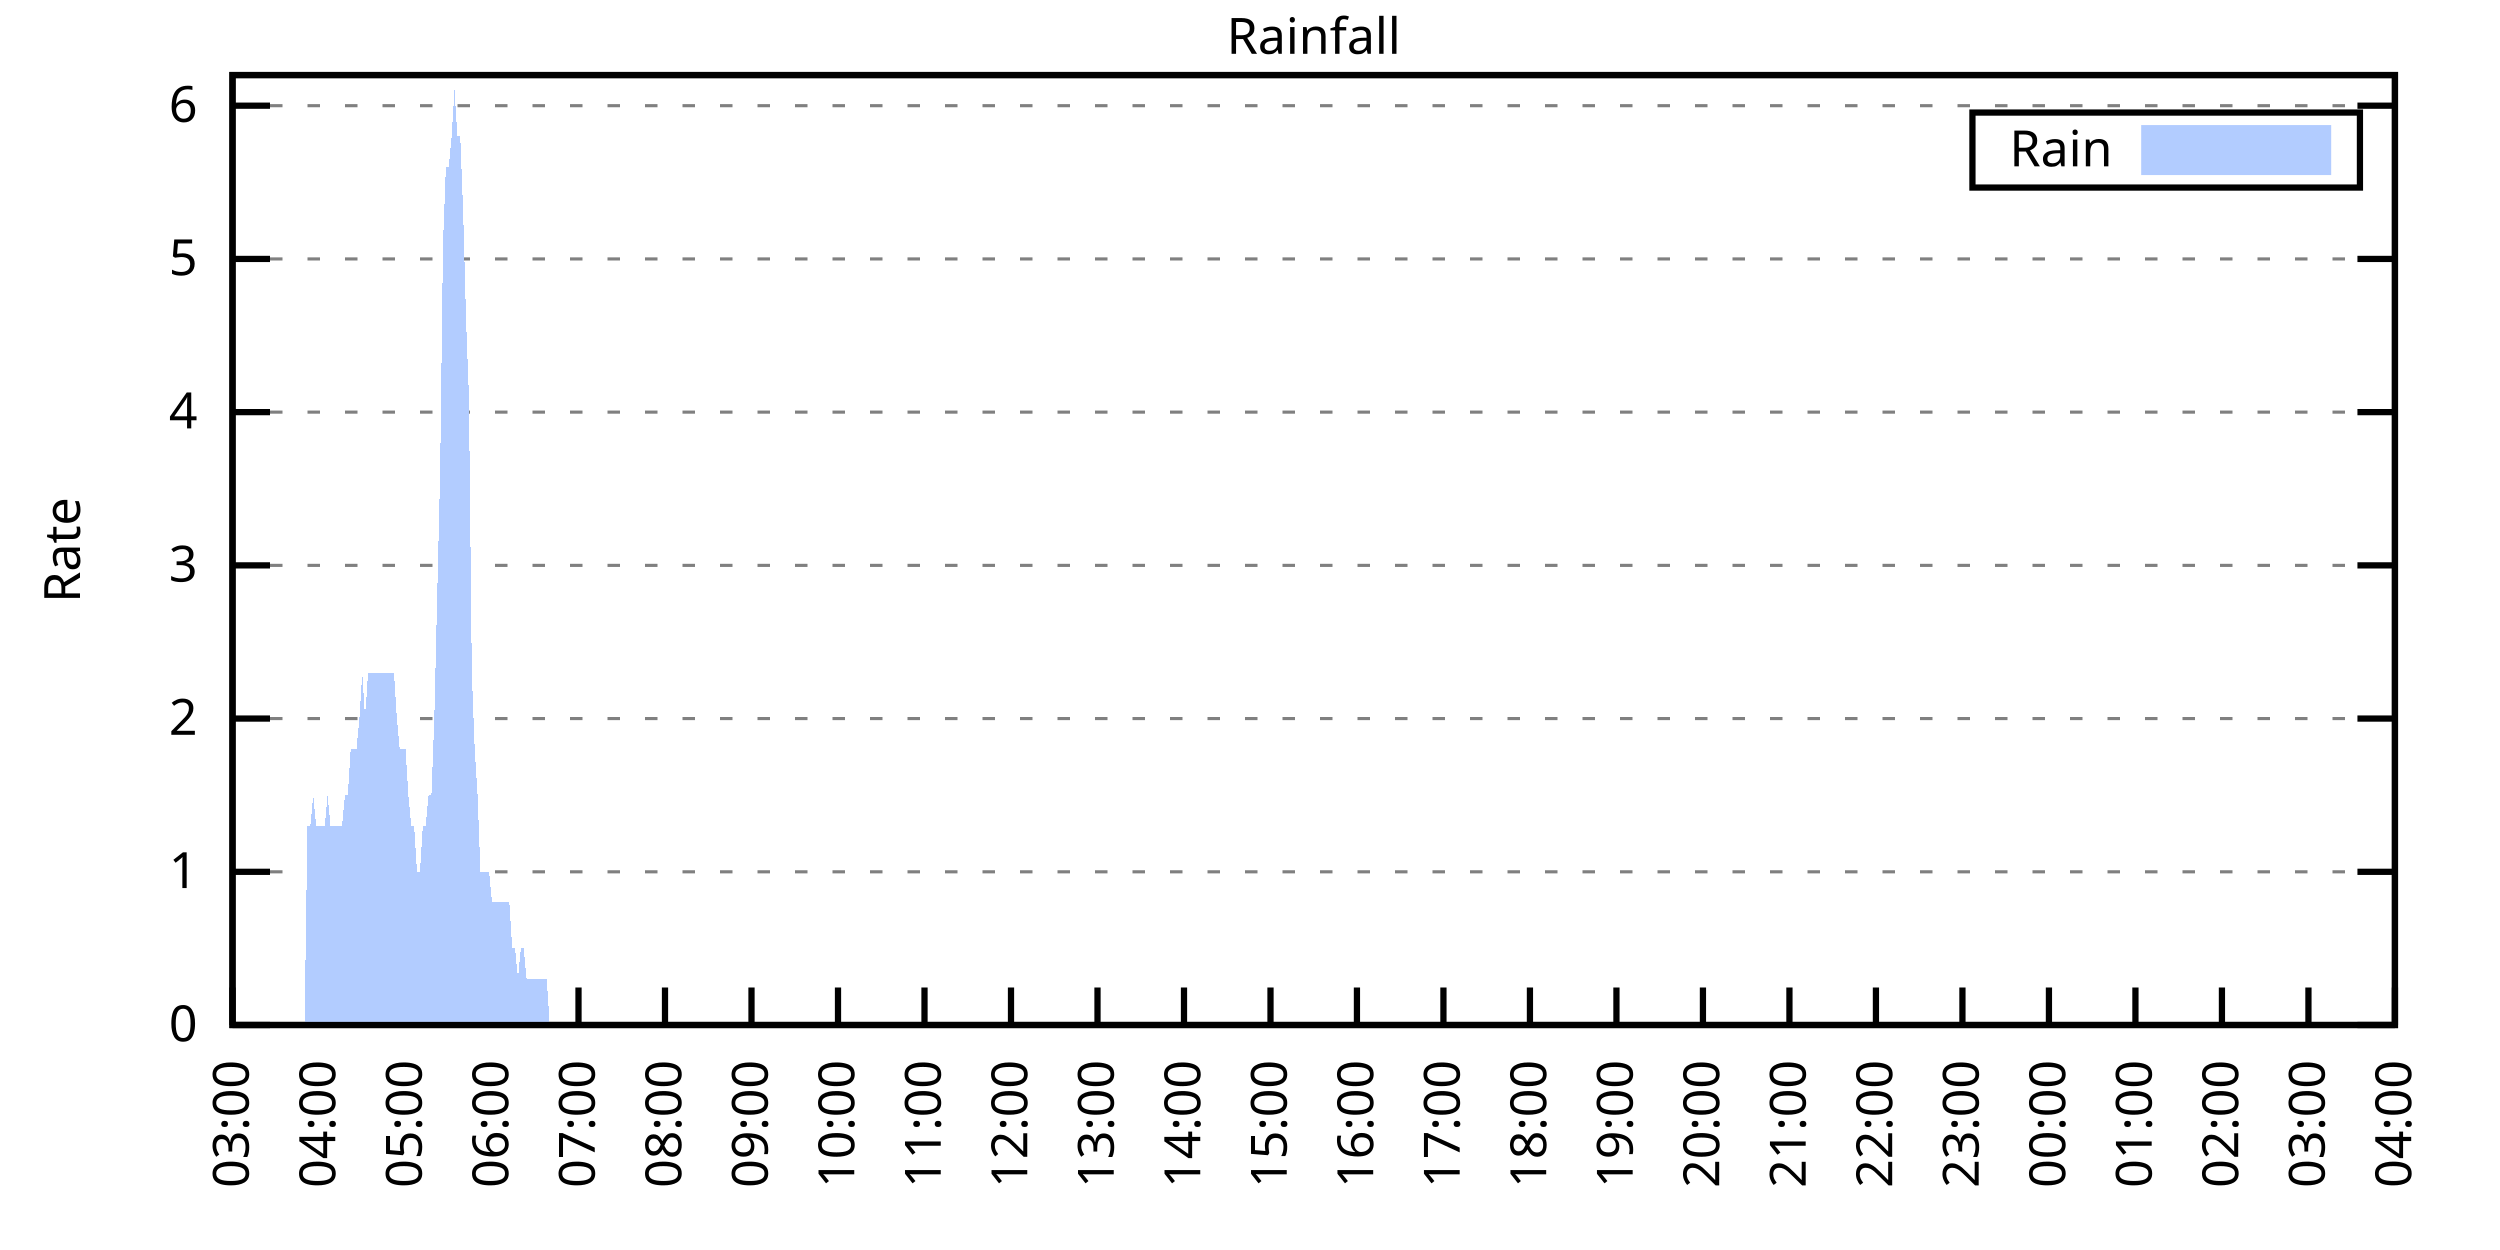
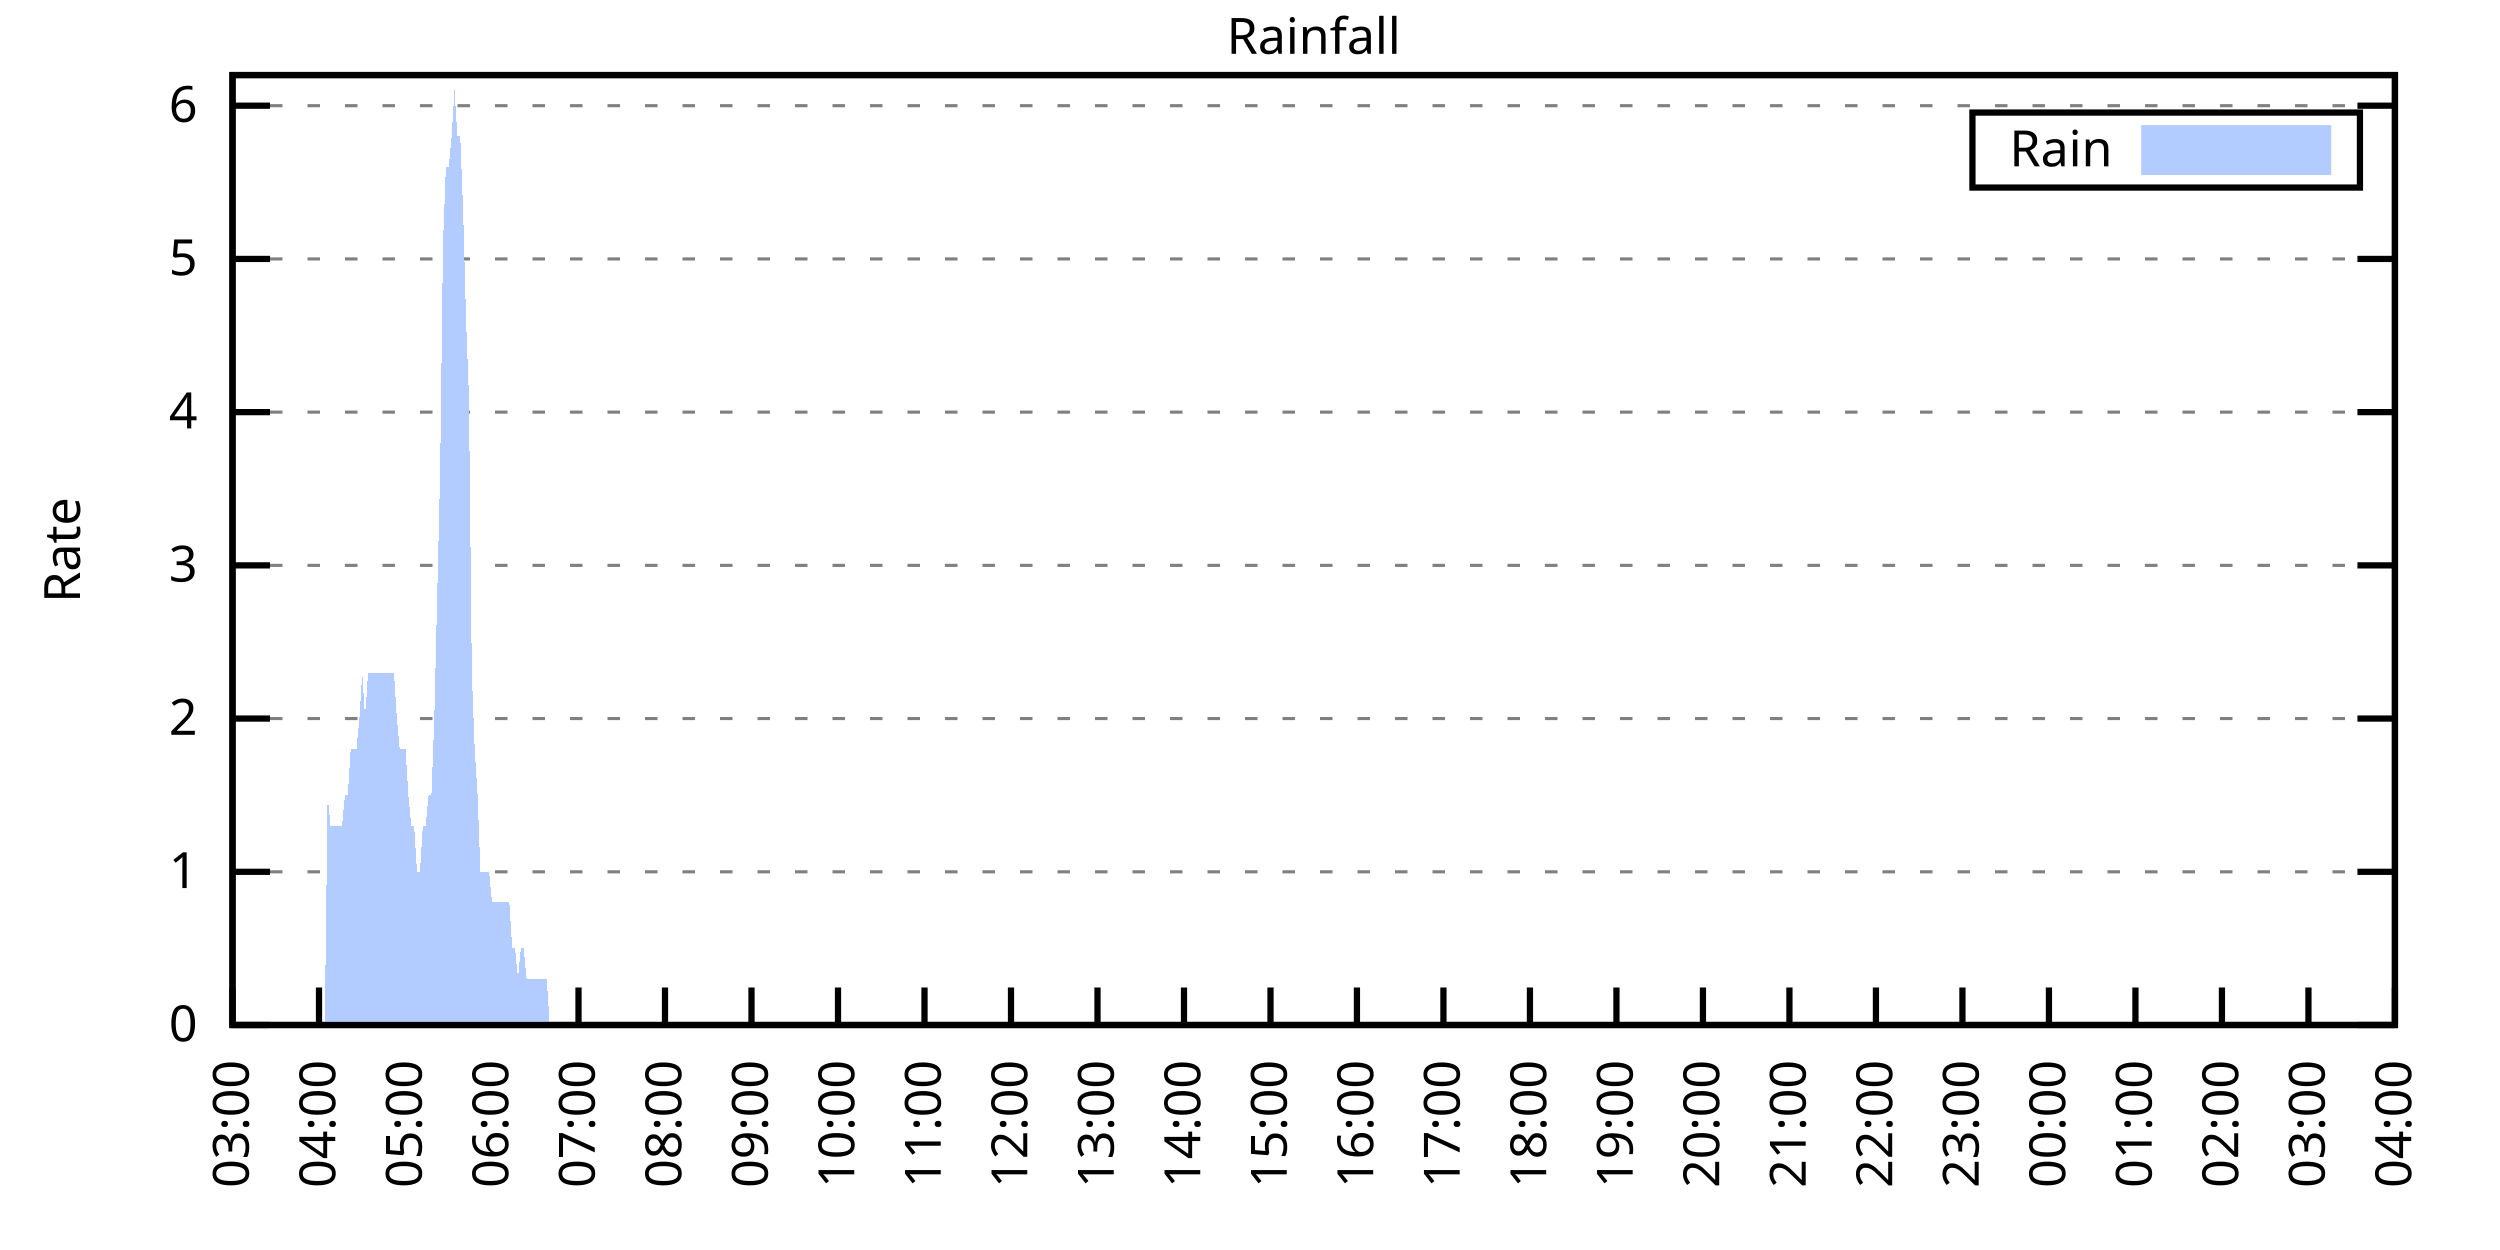
<svg xmlns="http://www.w3.org/2000/svg" xmlns:xlink="http://www.w3.org/1999/xlink" width="400" height="200" viewBox="0 0 400 200">
  <g id="gnuplot_canvas">
    <rect x="0" y="0" width="400" height="200" fill="none" />
    <defs>
      <circle id="gpDot" r="0.5" stroke-width="0.5" stroke="currentColor" />
      <path id="gpPt0" stroke-width="0.333" stroke="currentColor" d="M-1,0 h2 M0,-1 v2" />
      <path id="gpPt1" stroke-width="0.333" stroke="currentColor" d="M-1,-1 L1,1 M1,-1 L-1,1" />
      <path id="gpPt2" stroke-width="0.333" stroke="currentColor" d="M-1,0 L1,0 M0,-1 L0,1 M-1,-1 L1,1 M-1,1 L1,-1" />
      <rect id="gpPt3" stroke-width="0.333" stroke="currentColor" x="-1" y="-1" width="2" height="2" />
      <rect id="gpPt4" stroke-width="0.333" stroke="currentColor" fill="currentColor" x="-1" y="-1" width="2" height="2" />
      <circle id="gpPt5" stroke-width="0.333" stroke="currentColor" cx="0" cy="0" r="1" />
      <use xlink:href="#gpPt5" id="gpPt6" fill="currentColor" stroke="none" />
      <path id="gpPt7" stroke-width="0.333" stroke="currentColor" d="M0,-1.33 L-1.33,0.67 L1.33,0.67 z" />
      <use xlink:href="#gpPt7" id="gpPt8" fill="currentColor" stroke="none" />
      <use xlink:href="#gpPt7" id="gpPt9" stroke="currentColor" transform="rotate(180)" />
      <use xlink:href="#gpPt9" id="gpPt10" fill="currentColor" stroke="none" />
      <use xlink:href="#gpPt3" id="gpPt11" stroke="currentColor" transform="rotate(45)" />
      <use xlink:href="#gpPt11" id="gpPt12" fill="currentColor" stroke="none" />
      <path id="gpPt13" stroke-width="0.333" stroke="currentColor" d="M0,1.330 L1.265,0.411 L0.782,-1.067 L-0.782,-1.076 L-1.265,0.411 z" />
      <use xlink:href="#gpPt13" id="gpPt14" fill="currentColor" stroke="none" />
      <filter id="textbox" filterUnits="objectBoundingBox" x="0" y="0" height="1" width="1">
        <feFlood flood-color="white" flood-opacity="1" result="bgnd" />
        <feComposite in="SourceGraphic" in2="bgnd" operator="atop" />
      </filter>
      <filter id="greybox" filterUnits="objectBoundingBox" x="0" y="0" height="1" width="1">
        <feFlood flood-color="lightgrey" flood-opacity="1" result="grey" />
        <feComposite in="SourceGraphic" in2="grey" operator="atop" />
      </filter>
    </defs>
    <g fill="none" color="white" stroke="currentColor" stroke-width="1.00" stroke-linecap="butt" stroke-linejoin="miter">
</g>
    <g fill="none" color="black" stroke="currentColor" stroke-width="1.00" stroke-linecap="butt" stroke-linejoin="miter">
      <g stroke="none" shape-rendering="crispEdges">
        <polygon fill="rgb(255, 255, 255)" points="37.20,164.00 383.18,164.00 383.18,12.02 37.20,12.02 " />
      </g>
    </g>
    <g fill="none" color="black" stroke="currentColor" stroke-width="1.00" stroke-linecap="butt" stroke-linejoin="miter">
</g>
    <g fill="none" color="black" stroke="black" stroke-width="0.50" stroke-linecap="butt" stroke-linejoin="miter">
</g>
    <g fill="none" color="gray" stroke="currentColor" stroke-width="0.50" stroke-linecap="butt" stroke-linejoin="miter">
      <path stroke="gray" stroke-dasharray="2,4" class="gridline" d="M37.20,164.00 L383.19,164.00  " />
    </g>
    <g fill="none" color="gray" stroke="gray" stroke-width="1.00" stroke-linecap="butt" stroke-linejoin="miter">
</g>
    <g fill="none" color="black" stroke="currentColor" stroke-width="1.00" stroke-linecap="butt" stroke-linejoin="miter">
      <path stroke="black" d="M37.20,164.00 L43.20,164.00 M383.19,164.00 L377.19,164.00  " />
      <g transform="translate(31.60,166.60)" stroke="none" fill="black" font-family="Sans" font-size="8.00" text-anchor="end">
        <text>
          <tspan font-family="Sans"> 0</tspan>
        </text>
      </g>
    </g>
    <g fill="none" color="black" stroke="currentColor" stroke-width="1.00" stroke-linecap="butt" stroke-linejoin="miter">
</g>
    <g fill="none" color="black" stroke="black" stroke-width="0.50" stroke-linecap="butt" stroke-linejoin="miter">
</g>
    <g fill="none" color="gray" stroke="currentColor" stroke-width="0.50" stroke-linecap="butt" stroke-linejoin="miter">
      <path stroke="gray" stroke-dasharray="2,4" class="gridline" d="M37.20,139.49 L383.19,139.49  " />
    </g>
    <g fill="none" color="gray" stroke="gray" stroke-width="1.00" stroke-linecap="butt" stroke-linejoin="miter">
</g>
    <g fill="none" color="black" stroke="currentColor" stroke-width="1.00" stroke-linecap="butt" stroke-linejoin="miter">
      <path stroke="black" d="M37.20,139.49 L43.20,139.49 M383.19,139.49 L377.19,139.49  " />
      <g transform="translate(31.60,142.09)" stroke="none" fill="black" font-family="Sans" font-size="8.00" text-anchor="end">
        <text>
          <tspan font-family="Sans"> 1</tspan>
        </text>
      </g>
    </g>
    <g fill="none" color="black" stroke="currentColor" stroke-width="1.00" stroke-linecap="butt" stroke-linejoin="miter">
</g>
    <g fill="none" color="black" stroke="black" stroke-width="0.50" stroke-linecap="butt" stroke-linejoin="miter">
</g>
    <g fill="none" color="gray" stroke="currentColor" stroke-width="0.50" stroke-linecap="butt" stroke-linejoin="miter">
      <path stroke="gray" stroke-dasharray="2,4" class="gridline" d="M37.20,114.97 L383.19,114.97  " />
    </g>
    <g fill="none" color="gray" stroke="gray" stroke-width="1.00" stroke-linecap="butt" stroke-linejoin="miter">
</g>
    <g fill="none" color="black" stroke="currentColor" stroke-width="1.00" stroke-linecap="butt" stroke-linejoin="miter">
      <path stroke="black" d="M37.20,114.97 L43.20,114.97 M383.19,114.97 L377.19,114.97  " />
      <g transform="translate(31.60,117.57)" stroke="none" fill="black" font-family="Sans" font-size="8.00" text-anchor="end">
        <text>
          <tspan font-family="Sans"> 2</tspan>
        </text>
      </g>
    </g>
    <g fill="none" color="black" stroke="currentColor" stroke-width="1.00" stroke-linecap="butt" stroke-linejoin="miter">
</g>
    <g fill="none" color="black" stroke="black" stroke-width="0.50" stroke-linecap="butt" stroke-linejoin="miter">
</g>
    <g fill="none" color="gray" stroke="currentColor" stroke-width="0.50" stroke-linecap="butt" stroke-linejoin="miter">
      <path stroke="gray" stroke-dasharray="2,4" class="gridline" d="M37.20,90.46 L383.19,90.46  " />
    </g>
    <g fill="none" color="gray" stroke="gray" stroke-width="1.00" stroke-linecap="butt" stroke-linejoin="miter">
</g>
    <g fill="none" color="black" stroke="currentColor" stroke-width="1.00" stroke-linecap="butt" stroke-linejoin="miter">
      <path stroke="black" d="M37.20,90.46 L43.20,90.46 M383.19,90.46 L377.19,90.46  " />
      <g transform="translate(31.60,93.06)" stroke="none" fill="black" font-family="Sans" font-size="8.00" text-anchor="end">
        <text>
          <tspan font-family="Sans"> 3</tspan>
        </text>
      </g>
    </g>
    <g fill="none" color="black" stroke="currentColor" stroke-width="1.00" stroke-linecap="butt" stroke-linejoin="miter">
</g>
    <g fill="none" color="black" stroke="black" stroke-width="0.50" stroke-linecap="butt" stroke-linejoin="miter">
</g>
    <g fill="none" color="gray" stroke="currentColor" stroke-width="0.50" stroke-linecap="butt" stroke-linejoin="miter">
      <path stroke="gray" stroke-dasharray="2,4" class="gridline" d="M37.20,65.94 L383.19,65.94  " />
    </g>
    <g fill="none" color="gray" stroke="gray" stroke-width="1.00" stroke-linecap="butt" stroke-linejoin="miter">
</g>
    <g fill="none" color="black" stroke="currentColor" stroke-width="1.00" stroke-linecap="butt" stroke-linejoin="miter">
      <path stroke="black" d="M37.20,65.94 L43.20,65.94 M383.19,65.94 L377.19,65.94  " />
      <g transform="translate(31.60,68.54)" stroke="none" fill="black" font-family="Sans" font-size="8.00" text-anchor="end">
        <text>
          <tspan font-family="Sans"> 4</tspan>
        </text>
      </g>
    </g>
    <g fill="none" color="black" stroke="currentColor" stroke-width="1.00" stroke-linecap="butt" stroke-linejoin="miter">
</g>
    <g fill="none" color="black" stroke="black" stroke-width="0.50" stroke-linecap="butt" stroke-linejoin="miter">
</g>
    <g fill="none" color="gray" stroke="currentColor" stroke-width="0.50" stroke-linecap="butt" stroke-linejoin="miter">
      <path stroke="gray" stroke-dasharray="2,4" class="gridline" d="M37.20,41.43 L383.19,41.43  " />
    </g>
    <g fill="none" color="gray" stroke="gray" stroke-width="1.00" stroke-linecap="butt" stroke-linejoin="miter">
</g>
    <g fill="none" color="black" stroke="currentColor" stroke-width="1.00" stroke-linecap="butt" stroke-linejoin="miter">
      <path stroke="black" d="M37.20,41.43 L43.20,41.43 M383.19,41.43 L377.19,41.43  " />
      <g transform="translate(31.60,44.03)" stroke="none" fill="black" font-family="Sans" font-size="8.00" text-anchor="end">
        <text>
          <tspan font-family="Sans"> 5</tspan>
        </text>
      </g>
    </g>
    <g fill="none" color="black" stroke="currentColor" stroke-width="1.00" stroke-linecap="butt" stroke-linejoin="miter">
</g>
    <g fill="none" color="black" stroke="black" stroke-width="0.50" stroke-linecap="butt" stroke-linejoin="miter">
</g>
    <g fill="none" color="gray" stroke="currentColor" stroke-width="0.50" stroke-linecap="butt" stroke-linejoin="miter">
      <path stroke="gray" stroke-dasharray="2,4" class="gridline" d="M37.20,16.91 L383.19,16.91  " />
    </g>
    <g fill="none" color="gray" stroke="gray" stroke-width="1.00" stroke-linecap="butt" stroke-linejoin="miter">
</g>
    <g fill="none" color="black" stroke="currentColor" stroke-width="1.00" stroke-linecap="butt" stroke-linejoin="miter">
      <path stroke="black" d="M37.20,16.91 L43.20,16.91 M383.19,16.91 L377.19,16.91  " />
      <g transform="translate(31.60,19.51)" stroke="none" fill="black" font-family="Sans" font-size="8.00" text-anchor="end">
        <text>
          <tspan font-family="Sans"> 6</tspan>
        </text>
      </g>
    </g>
    <g fill="none" color="black" stroke="currentColor" stroke-width="1.00" stroke-linecap="butt" stroke-linejoin="miter">
      <path stroke="black" d="M37.20,164.00 L37.20,158.00  " />
      <g transform="translate(39.80,169.60) rotate(270.00)" stroke="none" fill="black" font-family="Sans" font-size="8.00" text-anchor="end">
        <text>
          <tspan font-family="Sans">03:00</tspan>
        </text>
      </g>
    </g>
    <g fill="none" color="black" stroke="currentColor" stroke-width="1.00" stroke-linecap="butt" stroke-linejoin="miter">
      <path stroke="black" d="M51.04,164.00 L51.04,158.00  " />
      <g transform="translate(53.64,169.60) rotate(270.00)" stroke="none" fill="black" font-family="Sans" font-size="8.00" text-anchor="end">
        <text>
          <tspan font-family="Sans">04:00</tspan>
        </text>
      </g>
    </g>
    <g fill="none" color="black" stroke="currentColor" stroke-width="1.00" stroke-linecap="butt" stroke-linejoin="miter">
      <path stroke="black" d="M64.88,164.00 L64.88,158.00  " />
      <g transform="translate(67.48,169.60) rotate(270.00)" stroke="none" fill="black" font-family="Sans" font-size="8.00" text-anchor="end">
        <text>
          <tspan font-family="Sans">05:00</tspan>
        </text>
      </g>
    </g>
    <g fill="none" color="black" stroke="currentColor" stroke-width="1.00" stroke-linecap="butt" stroke-linejoin="miter">
      <path stroke="black" d="M78.72,164.00 L78.72,158.00  " />
      <g transform="translate(81.32,169.60) rotate(270.00)" stroke="none" fill="black" font-family="Sans" font-size="8.00" text-anchor="end">
        <text>
          <tspan font-family="Sans">06:00</tspan>
        </text>
      </g>
    </g>
    <g fill="none" color="black" stroke="currentColor" stroke-width="1.00" stroke-linecap="butt" stroke-linejoin="miter">
      <path stroke="black" d="M92.56,164.00 L92.56,158.00  " />
      <g transform="translate(95.16,169.60) rotate(270.00)" stroke="none" fill="black" font-family="Sans" font-size="8.00" text-anchor="end">
        <text>
          <tspan font-family="Sans">07:00</tspan>
        </text>
      </g>
    </g>
    <g fill="none" color="black" stroke="currentColor" stroke-width="1.00" stroke-linecap="butt" stroke-linejoin="miter">
      <path stroke="black" d="M106.40,164.00 L106.40,158.00  " />
      <g transform="translate(109.00,169.60) rotate(270.00)" stroke="none" fill="black" font-family="Sans" font-size="8.00" text-anchor="end">
        <text>
          <tspan font-family="Sans">08:00</tspan>
        </text>
      </g>
    </g>
    <g fill="none" color="black" stroke="currentColor" stroke-width="1.00" stroke-linecap="butt" stroke-linejoin="miter">
      <path stroke="black" d="M120.24,164.00 L120.24,158.00  " />
      <g transform="translate(122.84,169.60) rotate(270.00)" stroke="none" fill="black" font-family="Sans" font-size="8.00" text-anchor="end">
        <text>
          <tspan font-family="Sans">09:00</tspan>
        </text>
      </g>
    </g>
    <g fill="none" color="black" stroke="currentColor" stroke-width="1.00" stroke-linecap="butt" stroke-linejoin="miter">
      <path stroke="black" d="M134.08,164.00 L134.08,158.00  " />
      <g transform="translate(136.68,169.60) rotate(270.00)" stroke="none" fill="black" font-family="Sans" font-size="8.00" text-anchor="end">
        <text>
          <tspan font-family="Sans">10:00</tspan>
        </text>
      </g>
    </g>
    <g fill="none" color="black" stroke="currentColor" stroke-width="1.00" stroke-linecap="butt" stroke-linejoin="miter">
      <path stroke="black" d="M147.92,164.00 L147.92,158.00  " />
      <g transform="translate(150.52,169.60) rotate(270.00)" stroke="none" fill="black" font-family="Sans" font-size="8.00" text-anchor="end">
        <text>
          <tspan font-family="Sans">11:00</tspan>
        </text>
      </g>
    </g>
    <g fill="none" color="black" stroke="currentColor" stroke-width="1.00" stroke-linecap="butt" stroke-linejoin="miter">
      <path stroke="black" d="M161.76,164.00 L161.76,158.00  " />
      <g transform="translate(164.36,169.60) rotate(270.00)" stroke="none" fill="black" font-family="Sans" font-size="8.00" text-anchor="end">
        <text>
          <tspan font-family="Sans">12:00</tspan>
        </text>
      </g>
    </g>
    <g fill="none" color="black" stroke="currentColor" stroke-width="1.00" stroke-linecap="butt" stroke-linejoin="miter">
      <path stroke="black" d="M175.60,164.00 L175.60,158.00  " />
      <g transform="translate(178.20,169.60) rotate(270.00)" stroke="none" fill="black" font-family="Sans" font-size="8.00" text-anchor="end">
        <text>
          <tspan font-family="Sans">13:00</tspan>
        </text>
      </g>
    </g>
    <g fill="none" color="black" stroke="currentColor" stroke-width="1.00" stroke-linecap="butt" stroke-linejoin="miter">
      <path stroke="black" d="M189.44,164.00 L189.44,158.00  " />
      <g transform="translate(192.04,169.60) rotate(270.00)" stroke="none" fill="black" font-family="Sans" font-size="8.00" text-anchor="end">
        <text>
          <tspan font-family="Sans">14:00</tspan>
        </text>
      </g>
    </g>
    <g fill="none" color="black" stroke="currentColor" stroke-width="1.00" stroke-linecap="butt" stroke-linejoin="miter">
      <path stroke="black" d="M203.28,164.00 L203.28,158.00  " />
      <g transform="translate(205.88,169.60) rotate(270.00)" stroke="none" fill="black" font-family="Sans" font-size="8.00" text-anchor="end">
        <text>
          <tspan font-family="Sans">15:00</tspan>
        </text>
      </g>
    </g>
    <g fill="none" color="black" stroke="currentColor" stroke-width="1.00" stroke-linecap="butt" stroke-linejoin="miter">
      <path stroke="black" d="M217.11,164.00 L217.11,158.00  " />
      <g transform="translate(219.71,169.60) rotate(270.00)" stroke="none" fill="black" font-family="Sans" font-size="8.00" text-anchor="end">
        <text>
          <tspan font-family="Sans">16:00</tspan>
        </text>
      </g>
    </g>
    <g fill="none" color="black" stroke="currentColor" stroke-width="1.00" stroke-linecap="butt" stroke-linejoin="miter">
      <path stroke="black" d="M230.95,164.00 L230.95,158.00  " />
      <g transform="translate(233.55,169.60) rotate(270.00)" stroke="none" fill="black" font-family="Sans" font-size="8.00" text-anchor="end">
        <text>
          <tspan font-family="Sans">17:00</tspan>
        </text>
      </g>
    </g>
    <g fill="none" color="black" stroke="currentColor" stroke-width="1.00" stroke-linecap="butt" stroke-linejoin="miter">
      <path stroke="black" d="M244.79,164.00 L244.79,158.00  " />
      <g transform="translate(247.39,169.60) rotate(270.00)" stroke="none" fill="black" font-family="Sans" font-size="8.00" text-anchor="end">
        <text>
          <tspan font-family="Sans">18:00</tspan>
        </text>
      </g>
    </g>
    <g fill="none" color="black" stroke="currentColor" stroke-width="1.00" stroke-linecap="butt" stroke-linejoin="miter">
      <path stroke="black" d="M258.63,164.00 L258.63,158.00  " />
      <g transform="translate(261.23,169.60) rotate(270.00)" stroke="none" fill="black" font-family="Sans" font-size="8.00" text-anchor="end">
        <text>
          <tspan font-family="Sans">19:00</tspan>
        </text>
      </g>
    </g>
    <g fill="none" color="black" stroke="currentColor" stroke-width="1.00" stroke-linecap="butt" stroke-linejoin="miter">
      <path stroke="black" d="M272.47,164.00 L272.47,158.00  " />
      <g transform="translate(275.07,169.60) rotate(270.00)" stroke="none" fill="black" font-family="Sans" font-size="8.00" text-anchor="end">
        <text>
          <tspan font-family="Sans">20:00</tspan>
        </text>
      </g>
    </g>
    <g fill="none" color="black" stroke="currentColor" stroke-width="1.00" stroke-linecap="butt" stroke-linejoin="miter">
      <path stroke="black" d="M286.31,164.00 L286.31,158.00  " />
      <g transform="translate(288.91,169.60) rotate(270.00)" stroke="none" fill="black" font-family="Sans" font-size="8.00" text-anchor="end">
        <text>
          <tspan font-family="Sans">21:00</tspan>
        </text>
      </g>
    </g>
    <g fill="none" color="black" stroke="currentColor" stroke-width="1.00" stroke-linecap="butt" stroke-linejoin="miter">
      <path stroke="black" d="M300.15,164.00 L300.15,158.00  " />
      <g transform="translate(302.75,169.60) rotate(270.00)" stroke="none" fill="black" font-family="Sans" font-size="8.00" text-anchor="end">
        <text>
          <tspan font-family="Sans">22:00</tspan>
        </text>
      </g>
    </g>
    <g fill="none" color="black" stroke="currentColor" stroke-width="1.00" stroke-linecap="butt" stroke-linejoin="miter">
      <path stroke="black" d="M313.99,164.00 L313.99,158.00  " />
      <g transform="translate(316.59,169.60) rotate(270.00)" stroke="none" fill="black" font-family="Sans" font-size="8.00" text-anchor="end">
        <text>
          <tspan font-family="Sans">23:00</tspan>
        </text>
      </g>
    </g>
    <g fill="none" color="black" stroke="currentColor" stroke-width="1.00" stroke-linecap="butt" stroke-linejoin="miter">
      <path stroke="black" d="M327.83,164.00 L327.83,158.00  " />
      <g transform="translate(330.43,169.60) rotate(270.00)" stroke="none" fill="black" font-family="Sans" font-size="8.00" text-anchor="end">
        <text>
          <tspan font-family="Sans">00:00</tspan>
        </text>
      </g>
    </g>
    <g fill="none" color="black" stroke="currentColor" stroke-width="1.00" stroke-linecap="butt" stroke-linejoin="miter">
      <path stroke="black" d="M341.67,164.00 L341.67,158.00  " />
      <g transform="translate(344.27,169.60) rotate(270.00)" stroke="none" fill="black" font-family="Sans" font-size="8.00" text-anchor="end">
        <text>
          <tspan font-family="Sans">01:00</tspan>
        </text>
      </g>
    </g>
    <g fill="none" color="black" stroke="currentColor" stroke-width="1.00" stroke-linecap="butt" stroke-linejoin="miter">
      <path stroke="black" d="M355.51,164.00 L355.51,158.00  " />
      <g transform="translate(358.11,169.60) rotate(270.00)" stroke="none" fill="black" font-family="Sans" font-size="8.00" text-anchor="end">
        <text>
          <tspan font-family="Sans">02:00</tspan>
        </text>
      </g>
    </g>
    <g fill="none" color="black" stroke="currentColor" stroke-width="1.00" stroke-linecap="butt" stroke-linejoin="miter">
      <path stroke="black" d="M369.35,164.00 L369.35,158.00  " />
      <g transform="translate(371.95,169.60) rotate(270.00)" stroke="none" fill="black" font-family="Sans" font-size="8.00" text-anchor="end">
        <text>
          <tspan font-family="Sans">03:00</tspan>
        </text>
      </g>
    </g>
    <g fill="none" color="black" stroke="currentColor" stroke-width="1.00" stroke-linecap="butt" stroke-linejoin="miter">
      <path stroke="black" d="M383.19,164.00 L383.19,158.00  " />
      <g transform="translate(385.79,169.60) rotate(270.00)" stroke="none" fill="black" font-family="Sans" font-size="8.00" text-anchor="end">
        <text>
          <tspan font-family="Sans">04:00</tspan>
        </text>
      </g>
    </g>
    <g fill="none" color="black" stroke="currentColor" stroke-width="1.00" stroke-linecap="butt" stroke-linejoin="miter">
</g>
    <g fill="none" color="black" stroke="currentColor" stroke-width="1.00" stroke-linecap="butt" stroke-linejoin="miter">
      <path stroke="black" d="M37.20,12.01 L37.20,164.00 L383.19,164.00 L383.19,12.01 L37.20,12.01 Z  " />
    </g>
    <g fill="none" color="black" stroke="currentColor" stroke-width="1.00" stroke-linecap="butt" stroke-linejoin="miter">
</g>
    <g fill="none" color="black" stroke="currentColor" stroke-width="1.00" stroke-linecap="butt" stroke-linejoin="miter">
      <path stroke="black" d="M315.59,30.01 L315.59,18.01 L377.59,18.01 L377.59,30.01 L315.59,30.01 Z  " />
    </g>
    <g id="Rainfall_plot_1">
      <g fill="none" color="white" stroke="black" stroke-width="2.00" stroke-linecap="butt" stroke-linejoin="miter">
</g>
      <g fill="none" color="black" stroke="currentColor" stroke-width="2.00" stroke-linecap="butt" stroke-linejoin="miter">
        <g transform="translate(337.99,26.61)" stroke="none" fill="black" font-family="Sans" font-size="8.00" text-anchor="end">
          <text>
            <tspan font-family="Sans">Rain</tspan>
          </text>
        </g>
      </g>
      <g fill="none" color="black" stroke="currentColor" stroke-width="2.00" stroke-linecap="butt" stroke-linejoin="miter">
        <g stroke="none" shape-rendering="crispEdges">
          <polygon fill="rgb(178, 204, 255)" points="343.59,27.01 371.99,27.01 371.99,21.01 343.59,21.01 " />
        </g>
        <path stroke="rgb(178, 204, 255)" d="M343.59,27.01 L371.99,27.01 L371.99,21.01 L343.59,21.01 L343.59,27.01 Z  " />
      </g>
      <g fill="none" color="black" stroke="currentColor" stroke-width="2.00" stroke-linecap="butt" stroke-linejoin="miter">
        <g stroke="none" shape-rendering="crispEdges">
-           <polygon fill="rgb(178, 204, 255)" points="44.58,164.00 45.04,164.00 45.50,164.00 45.97,164.00 46.43,164.00 46.89,164.00 47.35,164.00 47.81,164.00 48.27,164.00 48.73,164.00 49.19,132.13 49.66,132.13 50.12,127.23 50.58,132.13 51.04,132.13 51.50,132.13 51.96,132.13 52.42,127.23 52.88,132.13 53.35,132.13 53.81,132.13 54.27,132.13 54.73,132.13 55.19,127.23 55.65,127.23 56.11,119.87 56.58,119.87 57.04,119.87 57.50,114.97 57.96,107.62 58.42,114.97 58.88,107.62 59.34,107.62 59.80,107.62 60.27,107.62 60.73,107.62 61.19,107.62 61.65,107.62 62.11,107.62 62.57,107.62 63.03,107.62 63.50,114.97 63.96,119.87 64.42,119.87 64.88,119.87 65.34,127.23 65.80,132.13 66.26,132.13 66.72,139.49 67.19,139.49 67.65,132.13 68.11,132.13 68.57,127.23 69.03,127.23 69.49,114.97 69.95,95.36 70.42,75.75 70.88,38.98 71.34,26.72 71.80,26.72 72.26,21.82 72.72,14.46 73.18,21.82 73.64,21.82 74.11,34.07 74.57,51.23 75.03,63.49 75.49,107.62 75.95,119.87 76.41,127.23 76.87,139.49 77.33,139.49 77.80,139.49 78.26,139.49 78.72,144.39 79.18,144.39 79.64,144.39 80.10,144.39 80.56,144.39 81.03,144.39 81.49,144.39 81.95,151.74 82.41,151.74 82.87,156.65 83.33,151.74 83.79,151.74 84.25,156.65 84.72,156.65 85.18,156.65 85.64,156.65 86.10,156.65 86.56,156.65 87.02,156.65 87.48,156.65 87.95,164.00 88.41,164.00 88.87,164.00 89.33,164.00 89.79,164.00 90.25,164.00 90.71,164.00 91.17,164.00 91.64,164.00 92.10,164.00 92.56,164.00 93.02,164.00 93.48,164.00 93.94,164.00 94.40,164.00 94.87,164.00 95.33,164.00 95.79,164.00 96.25,164.00 96.71,164.00 97.17,164.00 97.63,164.00 98.09,164.00 98.56,164.00 99.02,164.00 99.48,164.00 99.94,164.00 100.40,164.00 100.86,164.00 101.32,164.00 101.78,164.00 102.25,164.00 102.71,164.00 103.17,164.00 103.63,164.00 104.09,164.00 104.55,164.00 105.01,164.00 105.48,164.00 105.94,164.00 106.40,164.00 106.86,164.00 107.32,164.00 107.78,164.00 108.24,164.00 108.70,164.00 109.17,164.00 109.63,164.00 110.09,164.00 110.55,164.00 111.01,164.00 111.47,164.00 111.93,164.00 112.40,164.00 112.86,164.00 113.32,164.00 113.78,164.00 114.24,164.00 114.70,164.00 115.16,164.00 115.62,164.00 116.09,164.00 116.55,164.00 117.01,164.00 117.47,164.00 117.93,164.00 118.39,164.00 118.85,164.00 119.31,164.00 119.78,164.00 120.24,164.00 120.70,164.00 121.16,164.00 121.62,164.00 122.08,164.00 122.54,164.00 123.01,164.00 123.47,164.00 123.93,164.00 124.39,164.00 124.85,164.00 125.31,164.00 125.77,164.00 126.23,164.00 126.70,164.00 127.16,164.00 127.62,164.00 128.08,164.00 128.54,164.00 129.00,164.00 129.46,164.00 129.93,164.00 130.39,164.00 130.85,164.00 131.31,164.00 131.77,164.00 132.23,164.00 132.69,164.00 133.15,164.00 133.62,164.00 134.08,164.00 134.54,164.00 135.00,164.00 135.46,164.00 135.92,164.00 136.38,164.00 136.85,164.00 137.31,164.00 137.77,164.00 138.23,164.00 138.69,164.00 139.15,164.00 139.61,164.00 140.07,164.00 140.54,164.00 141.00,164.00 141.46,164.00 141.92,164.00 142.38,164.00 142.84,164.00 143.30,164.00 143.76,164.00 144.23,164.00 144.69,164.00 145.15,164.00 145.61,164.00 146.07,164.00 146.53,164.00 146.99,164.00 147.46,164.00 147.92,164.00 148.38,164.00 148.84,164.00 149.30,164.00 149.76,164.00 150.22,164.00 150.68,164.00 151.15,164.00 151.61,164.00 152.07,164.00 152.53,164.00 152.99,164.00 153.45,164.00 153.91,164.00 154.38,164.00 154.84,164.00 155.30,164.00 155.76,164.00 156.22,164.00 156.68,164.00 157.14,164.00 157.60,164.00 158.07,164.00 158.53,164.00 158.99,164.00 159.45,164.00 159.91,164.00 160.37,164.00 160.83,164.00 161.30,164.00 161.76,164.00 162.22,164.00 162.68,164.00 163.14,164.00 163.60,164.00 164.06,164.00 164.52,164.00 164.99,164.00 165.45,164.00 165.91,164.00 166.37,164.00 166.83,164.00 167.29,164.00 167.75,164.00 168.21,164.00 168.68,164.00 169.14,164.00 169.60,164.00 170.06,164.00 170.52,164.00 170.98,164.00 171.44,164.00 171.91,164.00 172.37,164.00 172.83,164.00 173.29,164.00 173.75,164.00 174.21,164.00 174.67,164.00 175.13,164.00 175.60,164.00 176.06,164.00 176.52,164.00 176.98,164.00 177.44,164.00 177.90,164.00 178.36,164.00 178.83,164.00 179.29,164.00 179.75,164.00 180.21,164.00 180.67,164.00 181.13,164.00 181.59,164.00 182.05,164.00 182.52,164.00 182.98,164.00 183.44,164.00 183.90,164.00 184.36,164.00 184.82,164.00 185.28,164.00 185.75,164.00 186.21,164.00 186.67,164.00 187.13,164.00 187.59,164.00 188.05,164.00 188.51,164.00 188.97,164.00 189.44,164.00 189.90,164.00 190.36,164.00 190.82,164.00 191.28,164.00 191.74,164.00 192.20,164.00 192.66,164.00 193.13,164.00 193.59,164.00 194.05,164.00 194.51,164.00 194.97,164.00 195.43,164.00 195.89,164.00 196.36,164.00 196.82,164.00 197.28,164.00 197.74,164.00 198.20,164.00 198.66,164.00 199.12,164.00 199.58,164.00 200.05,164.00 200.51,164.00 200.97,164.00 201.43,164.00 201.89,164.00 202.35,164.00 202.81,164.00 203.28,164.00 203.74,164.00 204.20,164.00 204.66,164.00 205.12,164.00 205.58,164.00 206.04,164.00 206.50,164.00 206.97,164.00 207.43,164.00 207.89,164.00 208.35,164.00 208.81,164.00 209.27,164.00 209.73,164.00 210.20,164.00 210.66,164.00 211.12,164.00 211.58,164.00 212.04,164.00 212.50,164.00 212.96,164.00 213.42,164.00 213.89,164.00 214.35,164.00 214.81,164.00 215.27,164.00 215.73,164.00 216.19,164.00 216.65,164.00 217.11,164.00 217.58,164.00 218.04,164.00 218.50,164.00 218.96,164.00 219.42,164.00 219.88,164.00 220.34,164.00 220.81,164.00 221.27,164.00 221.73,164.00 222.19,164.00 222.65,164.00 223.11,164.00 223.57,164.00 224.03,164.00 224.50,164.00 224.96,164.00 225.42,164.00 225.88,164.00 226.34,164.00 226.80,164.00 227.26,164.00 227.73,164.00 228.19,164.00 228.65,164.00 229.11,164.00 229.57,164.00 230.03,164.00 230.49,164.00 230.95,164.00 231.42,164.00 231.88,164.00 232.34,164.00 232.80,164.00 233.26,164.00 233.72,164.00 234.18,164.00 234.64,164.00 235.11,164.00 235.57,164.00 236.03,164.00 236.49,164.00 236.95,164.00 237.41,164.00 237.87,164.00 238.34,164.00 238.80,164.00 239.26,164.00 239.72,164.00 240.18,164.00 240.64,164.00 241.10,164.00 241.56,164.00 242.03,164.00 242.49,164.00 242.95,164.00 243.41,164.00 243.87,164.00 244.33,164.00 244.79,164.00 245.26,164.00 245.72,164.00 246.18,164.00 246.64,164.00 247.10,164.00 247.56,164.00 248.02,164.00 248.48,164.00 248.95,164.00 249.41,164.00 249.87,164.00 250.33,164.00 250.79,164.00 251.25,164.00 251.71,164.00 252.18,164.00 252.64,164.00 253.10,164.00 253.56,164.00 254.02,164.00 254.48,164.00 254.94,164.00 255.40,164.00 255.87,164.00 256.33,164.00 256.79,164.00 257.25,164.00 257.71,164.00 258.17,164.00 258.63,164.00 259.09,164.00 259.56,164.00 260.02,164.00 260.48,164.00 260.94,164.00 261.40,164.00 261.86,164.00 262.32,164.00 262.79,164.00 263.25,164.00 263.71,164.00 264.17,164.00 264.63,164.00 265.09,164.00 265.55,164.00 266.01,164.00 266.48,164.00 266.94,164.00 267.40,164.00 267.86,164.00 268.32,164.00 268.78,164.00 269.24,164.00 269.71,164.00 270.17,164.00 270.63,164.00 271.09,164.00 271.55,164.00 272.01,164.00 272.47,164.00 272.93,164.00 273.40,164.00 273.86,164.00 274.32,164.00 274.78,164.00 275.24,164.00 275.70,164.00 276.16,164.00 276.63,164.00 277.09,164.00 277.55,164.00 278.01,164.00 278.47,164.00 278.93,164.00 279.39,164.00 279.85,164.00 280.32,164.00 280.78,164.00 281.24,164.00 281.70,164.00 282.16,164.00 282.62,164.00 283.08,164.00 283.54,164.00 284.01,164.00 284.47,164.00 284.93,164.00 285.39,164.00 285.85,164.00 286.31,164.00 286.77,164.00 287.24,164.00 287.70,164.00 288.16,164.00 288.62,164.00 289.08,164.00 289.54,164.00 290.00,164.00 290.46,164.00 290.93,164.00 291.39,164.00 291.85,164.00 292.31,164.00 292.77,164.00 293.23,164.00 293.69,164.00 294.16,164.00 294.62,164.00 295.08,164.00 295.54,164.00 296.00,164.00 296.46,164.00 296.92,164.00 297.38,164.00 297.85,164.00 298.31,164.00 298.77,164.00 299.23,164.00 299.69,164.00 300.15,164.00 300.61,164.00 301.08,164.00 301.54,164.00 302.00,164.00 302.46,164.00 302.92,164.00 303.38,164.00 303.84,164.00 304.30,164.00 304.77,164.00 305.23,164.00 305.69,164.00 306.15,164.00 306.61,164.00 307.07,164.00 307.53,164.00 307.99,164.00 308.46,164.00 308.92,164.00 309.38,164.00 309.84,164.00 310.30,164.00 310.76,164.00 311.22,164.00 311.69,164.00 312.15,164.00 312.61,164.00 313.07,164.00 313.53,164.00 313.99,164.00 314.45,164.00 314.91,164.00 315.38,164.00 315.84,164.00 316.30,164.00 316.76,164.00 317.22,164.00 317.68,164.00 318.14,164.00 318.61,164.00 319.07,164.00 319.53,164.00 319.99,164.00 320.45,164.00 320.91,164.00 321.37,164.00 321.83,164.00 322.30,164.00 322.76,164.00 323.22,164.00 323.68,164.00 324.14,164.00 324.60,164.00 325.06,164.00 325.53,164.00 325.99,164.00 326.45,164.00 326.91,164.00 327.37,164.00 327.83,164.00 328.29,164.00 328.75,164.00 329.22,164.00 329.68,164.00 330.14,164.00 330.60,164.00 331.06,164.00 331.52,164.00 331.98,164.00 332.44,164.00 332.91,164.00 333.37,164.00 333.83,164.00 334.29,164.00 334.75,164.00 335.21,164.00 335.67,164.00 336.14,164.00 336.60,164.00 337.06,164.00 337.52,164.00 337.98,164.00 338.44,164.00 338.90,164.00 339.36,164.00 339.83,164.00 340.29,164.00 340.75,164.00 341.21,164.00 341.67,164.00 342.13,164.00 342.59,164.00 343.06,164.00 343.52,164.00 343.98,164.00 344.44,164.00 344.90,164.00 345.36,164.00 345.82,164.00 346.28,164.00 346.75,164.00 347.21,164.00 347.67,164.00 348.13,164.00 348.59,164.00 349.05,164.00 349.51,164.00 349.97,164.00 350.44,164.00 350.90,164.00 351.36,164.00 351.82,164.00 352.28,164.00 352.74,164.00 353.20,164.00 353.67,164.00 354.13,164.00 354.59,164.00 355.05,164.00 355.51,164.00 355.97,164.00 356.43,164.00 356.89,164.00 357.36,164.00 357.82,164.00 358.28,164.00 358.74,164.00 359.20,164.00 359.66,164.00 360.12,164.00 360.59,164.00 361.05,164.00 361.51,164.00 361.97,164.00 362.43,164.00 362.89,164.00 363.35,164.00 363.81,164.00 364.28,164.00 364.74,164.00 365.20,164.00 365.66,164.00 366.12,164.00 366.58,164.00 367.04,164.00 367.51,164.00 367.97,164.00 368.43,164.00 368.89,164.00 369.35,164.00 369.81,164.00 370.27,164.00 370.73,164.00 371.20,164.00 371.66,164.00 372.12,164.00 372.58,164.00 373.04,164.00 373.50,164.00 373.96,164.00 374.42,164.00 374.89,164.00 375.35,164.00 375.81,164.00 376.27,164.00 376.27,164.00 44.58,164.00 " />
+           <polygon fill="rgb(178, 204, 255)" points="47.81,164.00 48.27,164.00 48.73,164.00 49.19,164.00 49.66,164.00 50.12,164.00 50.58,164.00 51.04,164.00 51.50,164.00 51.96,164.00 52.42,127.23 52.88,132.13 53.35,132.13 53.81,132.13 54.27,132.13 54.73,132.13 55.19,127.23 55.65,127.23 56.11,119.87 56.58,119.87 57.04,119.87 57.50,114.97 57.96,107.62 58.42,114.97 58.88,107.62 59.34,107.62 59.80,107.62 60.27,107.62 60.73,107.62 61.19,107.62 61.65,107.62 62.11,107.62 62.57,107.62 63.03,107.62 63.50,114.97 63.96,119.87 64.42,119.87 64.88,119.87 65.34,127.23 65.80,132.13 66.26,132.13 66.72,139.49 67.19,139.49 67.65,132.13 68.11,132.13 68.57,127.23 69.03,127.23 69.49,114.97 69.95,95.36 70.42,75.75 70.88,38.98 71.34,26.72 71.80,26.72 72.26,21.82 72.72,14.46 73.18,21.82 73.64,21.82 74.11,34.07 74.57,51.23 75.03,63.49 75.49,107.62 75.95,119.87 76.41,127.23 76.87,139.49 77.33,139.49 77.80,139.49 78.26,139.49 78.72,144.39 79.18,144.39 79.64,144.39 80.10,144.39 80.56,144.39 81.03,144.39 81.49,144.39 81.95,151.74 82.41,151.74 82.87,156.65 83.33,151.74 83.79,151.74 84.25,156.65 84.72,156.65 85.18,156.65 85.64,156.65 86.10,156.65 86.56,156.65 87.02,156.65 87.48,156.65 87.95,164.00 88.41,164.00 88.87,164.00 89.33,164.00 89.79,164.00 90.25,164.00 90.71,164.00 91.17,164.00 91.64,164.00 92.10,164.00 92.56,164.00 93.02,164.00 93.48,164.00 93.94,164.00 94.40,164.00 94.87,164.00 95.33,164.00 95.79,164.00 96.25,164.00 96.71,164.00 97.17,164.00 97.63,164.00 98.09,164.00 98.56,164.00 99.02,164.00 99.48,164.00 99.94,164.00 100.40,164.00 100.86,164.00 101.32,164.00 101.78,164.00 102.25,164.00 102.71,164.00 103.17,164.00 103.63,164.00 104.09,164.00 104.55,164.00 105.01,164.00 105.48,164.00 105.94,164.00 106.40,164.00 106.86,164.00 107.32,164.00 107.78,164.00 108.24,164.00 108.70,164.00 109.17,164.00 109.63,164.00 110.09,164.00 110.55,164.00 111.01,164.00 111.47,164.00 111.93,164.00 112.40,164.00 112.86,164.00 113.32,164.00 113.78,164.00 114.24,164.00 114.70,164.00 115.16,164.00 115.62,164.00 116.09,164.00 116.55,164.00 117.01,164.00 117.47,164.00 117.93,164.00 118.39,164.00 118.85,164.00 119.31,164.00 119.78,164.00 120.24,164.00 120.70,164.00 121.16,164.00 121.62,164.00 122.08,164.00 122.54,164.00 123.01,164.00 123.47,164.00 123.93,164.00 124.39,164.00 124.85,164.00 125.31,164.00 125.77,164.00 126.23,164.00 126.70,164.00 127.16,164.00 127.62,164.00 128.08,164.00 128.54,164.00 129.00,164.00 129.46,164.00 129.93,164.00 130.39,164.00 130.85,164.00 131.31,164.00 131.77,164.00 132.23,164.00 132.69,164.00 133.15,164.00 133.62,164.00 134.08,164.00 134.54,164.00 135.00,164.00 135.46,164.00 135.92,164.00 136.38,164.00 136.85,164.00 137.31,164.00 137.77,164.00 138.23,164.00 138.69,164.00 139.15,164.00 139.61,164.00 140.07,164.00 140.54,164.00 141.00,164.00 141.46,164.00 141.92,164.00 142.38,164.00 142.84,164.00 143.30,164.00 143.76,164.00 144.23,164.00 144.69,164.00 145.15,164.00 145.61,164.00 146.07,164.00 146.53,164.00 146.99,164.00 147.46,164.00 147.92,164.00 148.38,164.00 148.84,164.00 149.30,164.00 149.76,164.00 150.22,164.00 150.68,164.00 151.15,164.00 151.61,164.00 152.07,164.00 152.53,164.00 152.99,164.00 153.45,164.00 153.91,164.00 154.38,164.00 154.84,164.00 155.30,164.00 155.76,164.00 156.22,164.00 156.68,164.00 157.14,164.00 157.60,164.00 158.07,164.00 158.53,164.00 158.99,164.00 159.45,164.00 159.91,164.00 160.37,164.00 160.83,164.00 161.30,164.00 161.76,164.00 162.22,164.00 162.68,164.00 163.14,164.00 163.60,164.00 164.06,164.00 164.52,164.00 164.99,164.00 165.45,164.00 165.91,164.00 166.37,164.00 166.83,164.00 167.29,164.00 167.75,164.00 168.21,164.00 168.68,164.00 169.14,164.00 169.60,164.00 170.06,164.00 170.52,164.00 170.98,164.00 171.44,164.00 171.91,164.00 172.37,164.00 172.83,164.00 173.29,164.00 173.75,164.00 174.21,164.00 174.67,164.00 175.13,164.00 175.60,164.00 176.06,164.00 176.52,164.00 176.98,164.00 177.44,164.00 177.90,164.00 178.36,164.00 178.83,164.00 179.29,164.00 179.75,164.00 180.21,164.00 180.67,164.00 181.13,164.00 181.59,164.00 182.05,164.00 182.52,164.00 182.98,164.00 183.44,164.00 183.90,164.00 184.36,164.00 184.82,164.00 185.28,164.00 185.75,164.00 186.21,164.00 186.67,164.00 187.13,164.00 187.59,164.00 188.05,164.00 188.51,164.00 188.97,164.00 189.44,164.00 189.90,164.00 190.36,164.00 190.82,164.00 191.28,164.00 191.74,164.00 192.20,164.00 192.66,164.00 193.13,164.00 193.59,164.00 194.05,164.00 194.51,164.00 194.97,164.00 195.43,164.00 195.89,164.00 196.36,164.00 196.82,164.00 197.28,164.00 197.74,164.00 198.20,164.00 198.66,164.00 199.12,164.00 199.58,164.00 200.05,164.00 200.51,164.00 200.97,164.00 201.43,164.00 201.89,164.00 202.35,164.00 202.81,164.00 203.28,164.00 203.74,164.00 204.20,164.00 204.66,164.00 205.12,164.00 205.58,164.00 206.04,164.00 206.50,164.00 206.97,164.00 207.43,164.00 207.89,164.00 208.35,164.00 208.81,164.00 209.27,164.00 209.73,164.00 210.20,164.00 210.66,164.00 211.12,164.00 211.58,164.00 212.04,164.00 212.50,164.00 212.96,164.00 213.42,164.00 213.89,164.00 214.35,164.00 214.81,164.00 215.27,164.00 215.73,164.00 216.19,164.00 216.65,164.00 217.11,164.00 217.58,164.00 218.04,164.00 218.50,164.00 218.96,164.00 219.42,164.00 219.88,164.00 220.34,164.00 220.81,164.00 221.27,164.00 221.73,164.00 222.19,164.00 222.65,164.00 223.11,164.00 223.57,164.00 224.03,164.00 224.50,164.00 224.96,164.00 225.42,164.00 225.88,164.00 226.34,164.00 226.80,164.00 227.26,164.00 227.73,164.00 228.19,164.00 228.65,164.00 229.11,164.00 229.57,164.00 230.03,164.00 230.49,164.00 230.95,164.00 231.42,164.00 231.88,164.00 232.34,164.00 232.80,164.00 233.26,164.00 233.72,164.00 234.18,164.00 234.64,164.00 235.11,164.00 235.57,164.00 236.03,164.00 236.49,164.00 236.95,164.00 237.41,164.00 237.87,164.00 238.34,164.00 238.80,164.00 239.26,164.00 239.72,164.00 240.18,164.00 240.64,164.00 241.10,164.00 241.56,164.00 242.03,164.00 242.49,164.00 242.95,164.00 243.41,164.00 243.87,164.00 244.33,164.00 244.79,164.00 245.26,164.00 245.72,164.00 246.18,164.00 246.64,164.00 247.10,164.00 247.56,164.00 248.02,164.00 248.48,164.00 248.95,164.00 249.41,164.00 249.87,164.00 250.33,164.00 250.79,164.00 251.25,164.00 251.71,164.00 252.18,164.00 252.64,164.00 253.10,164.00 253.56,164.00 254.02,164.00 254.48,164.00 254.94,164.00 255.40,164.00 255.87,164.00 256.33,164.00 256.79,164.00 257.25,164.00 257.71,164.00 258.17,164.00 258.63,164.00 259.09,164.00 259.56,164.00 260.02,164.00 260.48,164.00 260.94,164.00 261.40,164.00 261.86,164.00 262.32,164.00 262.79,164.00 263.25,164.00 263.71,164.00 264.17,164.00 264.63,164.00 265.09,164.00 265.55,164.00 266.01,164.00 266.48,164.00 266.94,164.00 267.40,164.00 267.86,164.00 268.32,164.00 268.78,164.00 269.24,164.00 269.71,164.00 270.17,164.00 270.63,164.00 271.09,164.00 271.55,164.00 272.01,164.00 272.47,164.00 272.93,164.00 273.40,164.00 273.86,164.00 274.32,164.00 274.78,164.00 275.24,164.00 275.70,164.00 276.16,164.00 276.63,164.00 277.09,164.00 277.55,164.00 278.01,164.00 278.47,164.00 278.93,164.00 279.39,164.00 279.85,164.00 280.32,164.00 280.78,164.00 281.24,164.00 281.70,164.00 282.16,164.00 282.62,164.00 283.08,164.00 283.54,164.00 284.01,164.00 284.47,164.00 284.93,164.00 285.39,164.00 285.85,164.00 286.31,164.00 286.77,164.00 287.24,164.00 287.70,164.00 288.16,164.00 288.62,164.00 289.08,164.00 289.54,164.00 290.00,164.00 290.46,164.00 290.93,164.00 291.39,164.00 291.85,164.00 292.31,164.00 292.77,164.00 293.23,164.00 293.69,164.00 294.16,164.00 294.62,164.00 295.08,164.00 295.54,164.00 296.00,164.00 296.46,164.00 296.92,164.00 297.38,164.00 297.85,164.00 298.31,164.00 298.77,164.00 299.23,164.00 299.69,164.00 300.15,164.00 300.61,164.00 301.08,164.00 301.54,164.00 302.00,164.00 302.46,164.00 302.92,164.00 303.38,164.00 303.84,164.00 304.30,164.00 304.77,164.00 305.23,164.00 305.69,164.00 306.15,164.00 306.61,164.00 307.07,164.00 307.53,164.00 307.99,164.00 308.46,164.00 308.92,164.00 309.38,164.00 309.84,164.00 310.30,164.00 310.76,164.00 311.22,164.00 311.69,164.00 312.15,164.00 312.61,164.00 313.07,164.00 313.53,164.00 313.99,164.00 314.45,164.00 314.91,164.00 315.38,164.00 315.84,164.00 316.30,164.00 316.76,164.00 317.22,164.00 317.68,164.00 318.14,164.00 318.61,164.00 319.07,164.00 319.53,164.00 319.99,164.00 320.45,164.00 320.91,164.00 321.37,164.00 321.83,164.00 322.30,164.00 322.76,164.00 323.22,164.00 323.68,164.00 324.14,164.00 324.60,164.00 325.06,164.00 325.53,164.00 325.99,164.00 326.45,164.00 326.91,164.00 327.37,164.00 327.83,164.00 328.29,164.00 328.75,164.00 329.22,164.00 329.68,164.00 330.14,164.00 330.60,164.00 331.06,164.00 331.52,164.00 331.98,164.00 332.44,164.00 332.91,164.00 333.37,164.00 333.83,164.00 334.29,164.00 334.75,164.00 335.21,164.00 335.67,164.00 336.14,164.00 336.60,164.00 337.06,164.00 337.52,164.00 337.98,164.00 338.44,164.00 338.90,164.00 339.36,164.00 339.83,164.00 340.29,164.00 340.75,164.00 341.21,164.00 341.67,164.00 342.13,164.00 342.59,164.00 343.06,164.00 343.52,164.00 343.98,164.00 344.44,164.00 344.90,164.00 345.36,164.00 345.82,164.00 346.28,164.00 346.75,164.00 347.21,164.00 347.67,164.00 348.13,164.00 348.59,164.00 349.05,164.00 349.51,164.00 349.97,164.00 350.44,164.00 350.90,164.00 351.36,164.00 351.82,164.00 352.28,164.00 352.74,164.00 353.20,164.00 353.67,164.00 354.13,164.00 354.59,164.00 355.05,164.00 355.51,164.00 355.97,164.00 356.43,164.00 356.89,164.00 357.36,164.00 357.82,164.00 358.28,164.00 358.74,164.00 359.20,164.00 359.66,164.00 360.12,164.00 360.59,164.00 361.05,164.00 361.51,164.00 361.97,164.00 362.43,164.00 362.89,164.00 363.35,164.00 363.81,164.00 364.28,164.00 364.74,164.00 365.20,164.00 365.66,164.00 366.12,164.00 366.58,164.00 367.04,164.00 367.51,164.00 367.97,164.00 368.43,164.00 368.89,164.00 369.35,164.00 369.81,164.00 370.27,164.00 370.73,164.00 371.20,164.00 371.66,164.00 372.12,164.00 372.58,164.00 373.04,164.00 373.50,164.00 373.96,164.00 374.42,164.00 374.89,164.00 375.35,164.00 375.81,164.00 376.27,164.00 376.73,164.00 377.19,164.00 377.65,164.00 378.12,164.00 378.58,164.00 379.04,164.00 379.50,164.00 379.50,164.00 47.81,164.00 " />
        </g>
      </g>
    </g>
    <g fill="none" color="black" stroke="currentColor" stroke-width="2.00" stroke-linecap="butt" stroke-linejoin="miter">
</g>
    <g fill="none" color="black" stroke="black" stroke-width="1.00" stroke-linecap="butt" stroke-linejoin="miter">
</g>
    <g fill="none" color="black" stroke="currentColor" stroke-width="1.00" stroke-linecap="butt" stroke-linejoin="miter">
      <path stroke="black" d="M37.20,12.01 L37.20,164.00 L383.19,164.00 L383.19,12.01 L37.20,12.01 Z  " />
      <g transform="translate(12.80,88.01) rotate(270.00)" stroke="none" fill="black" font-family="Sans" font-size="8.00" text-anchor="middle">
        <text>
          <tspan font-family="Sans">Rate</tspan>
        </text>
      </g>
    </g>
    <g fill="none" color="black" stroke="currentColor" stroke-width="1.00" stroke-linecap="butt" stroke-linejoin="miter">
</g>
    <g fill="none" color="black" stroke="currentColor" stroke-width="1.00" stroke-linecap="butt" stroke-linejoin="miter">
      <g transform="translate(210.19,8.61)" stroke="none" fill="black" font-family="Sans" font-size="8.00" text-anchor="middle">
        <text>
          <tspan font-family="Sans">Rainfall</tspan>
        </text>
      </g>
    </g>
    <g fill="none" color="black" stroke="currentColor" stroke-width="1.00" stroke-linecap="butt" stroke-linejoin="miter">
</g>
  </g>
</svg>
